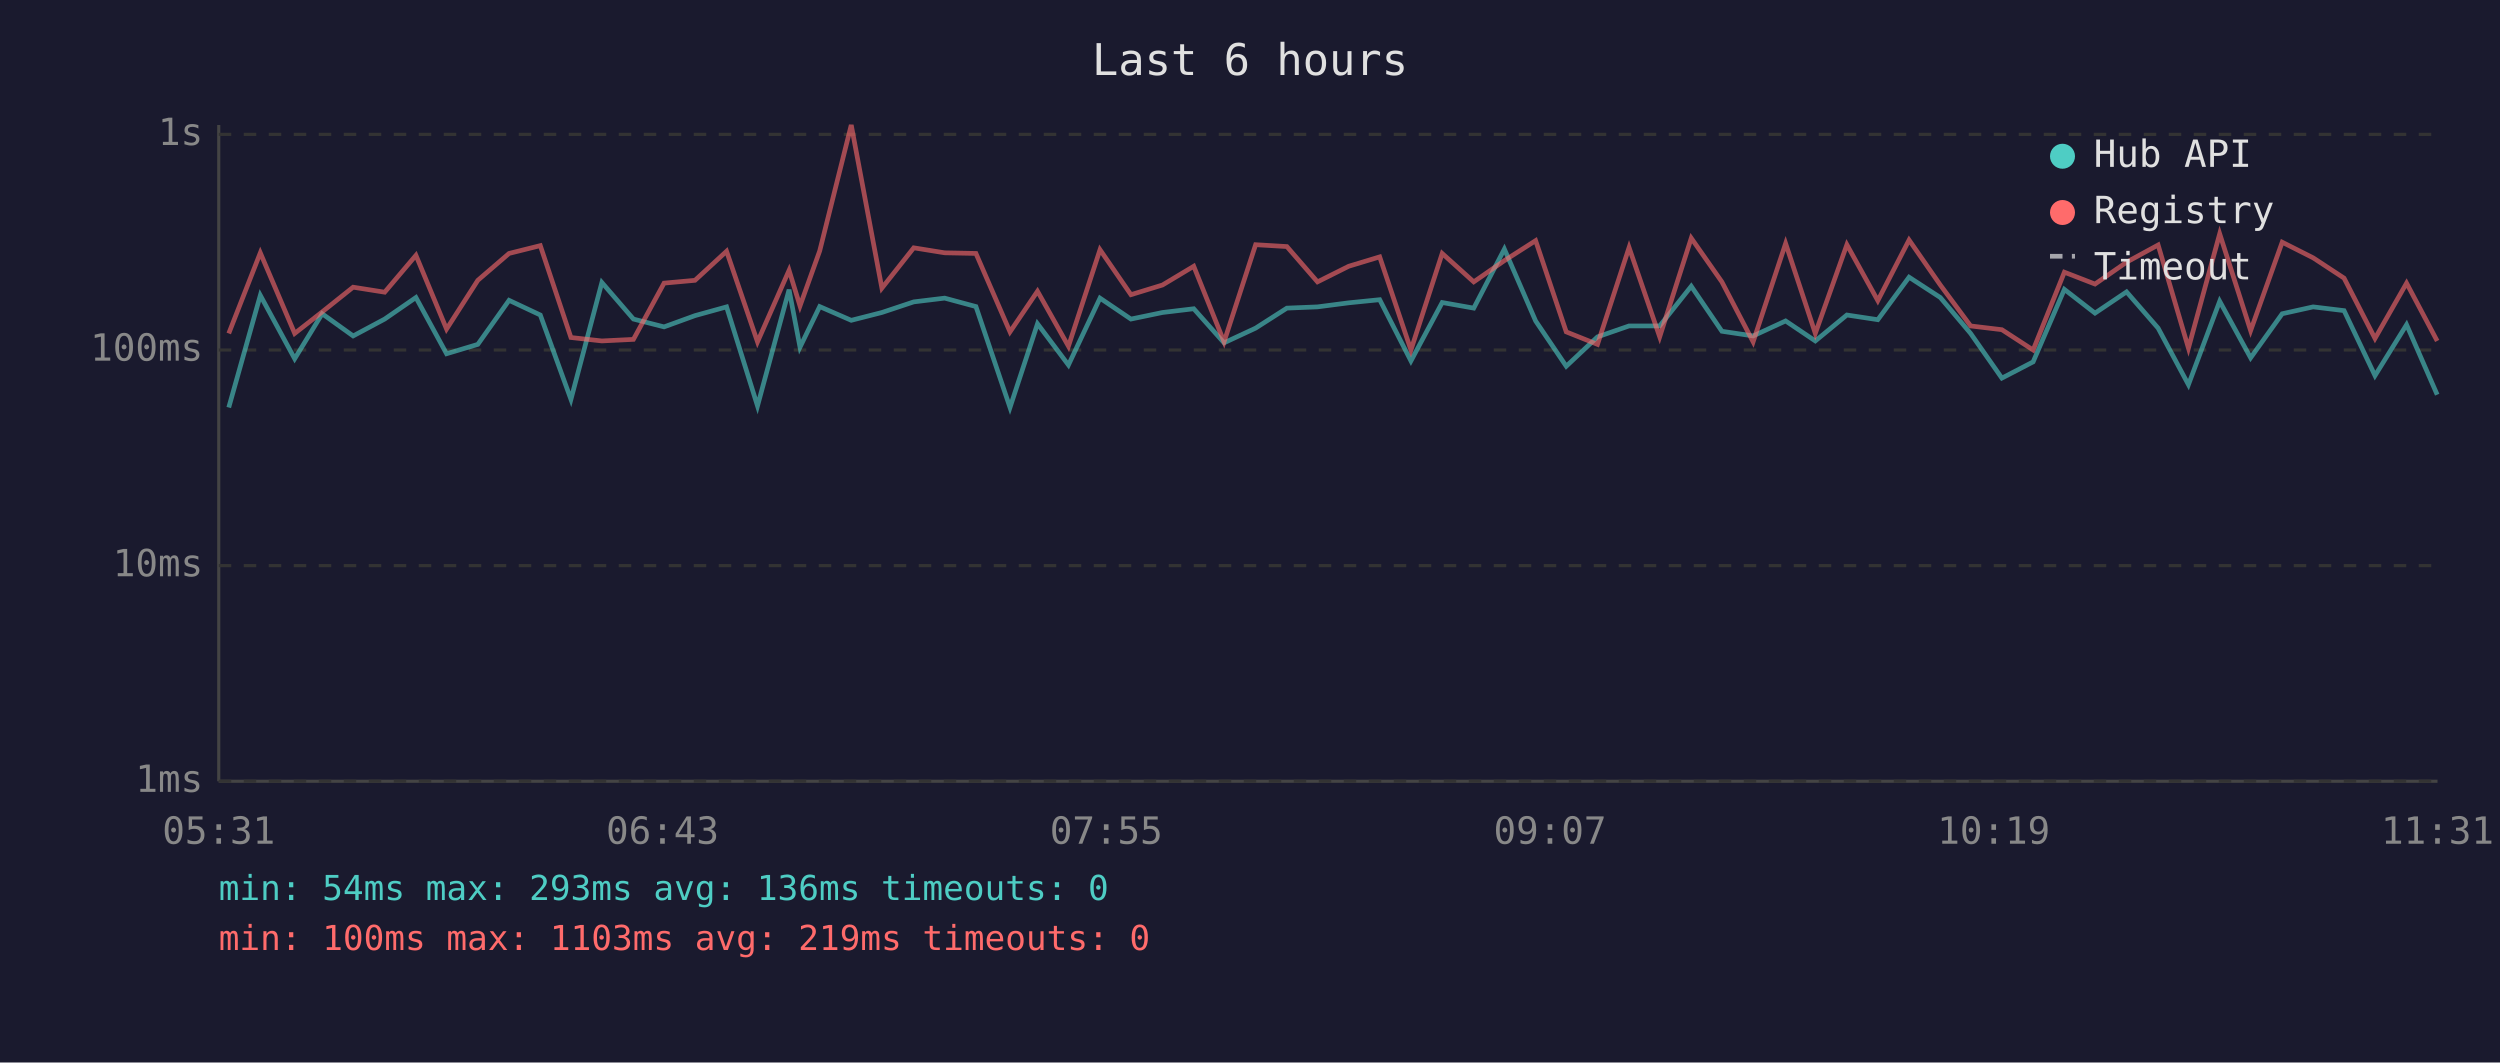
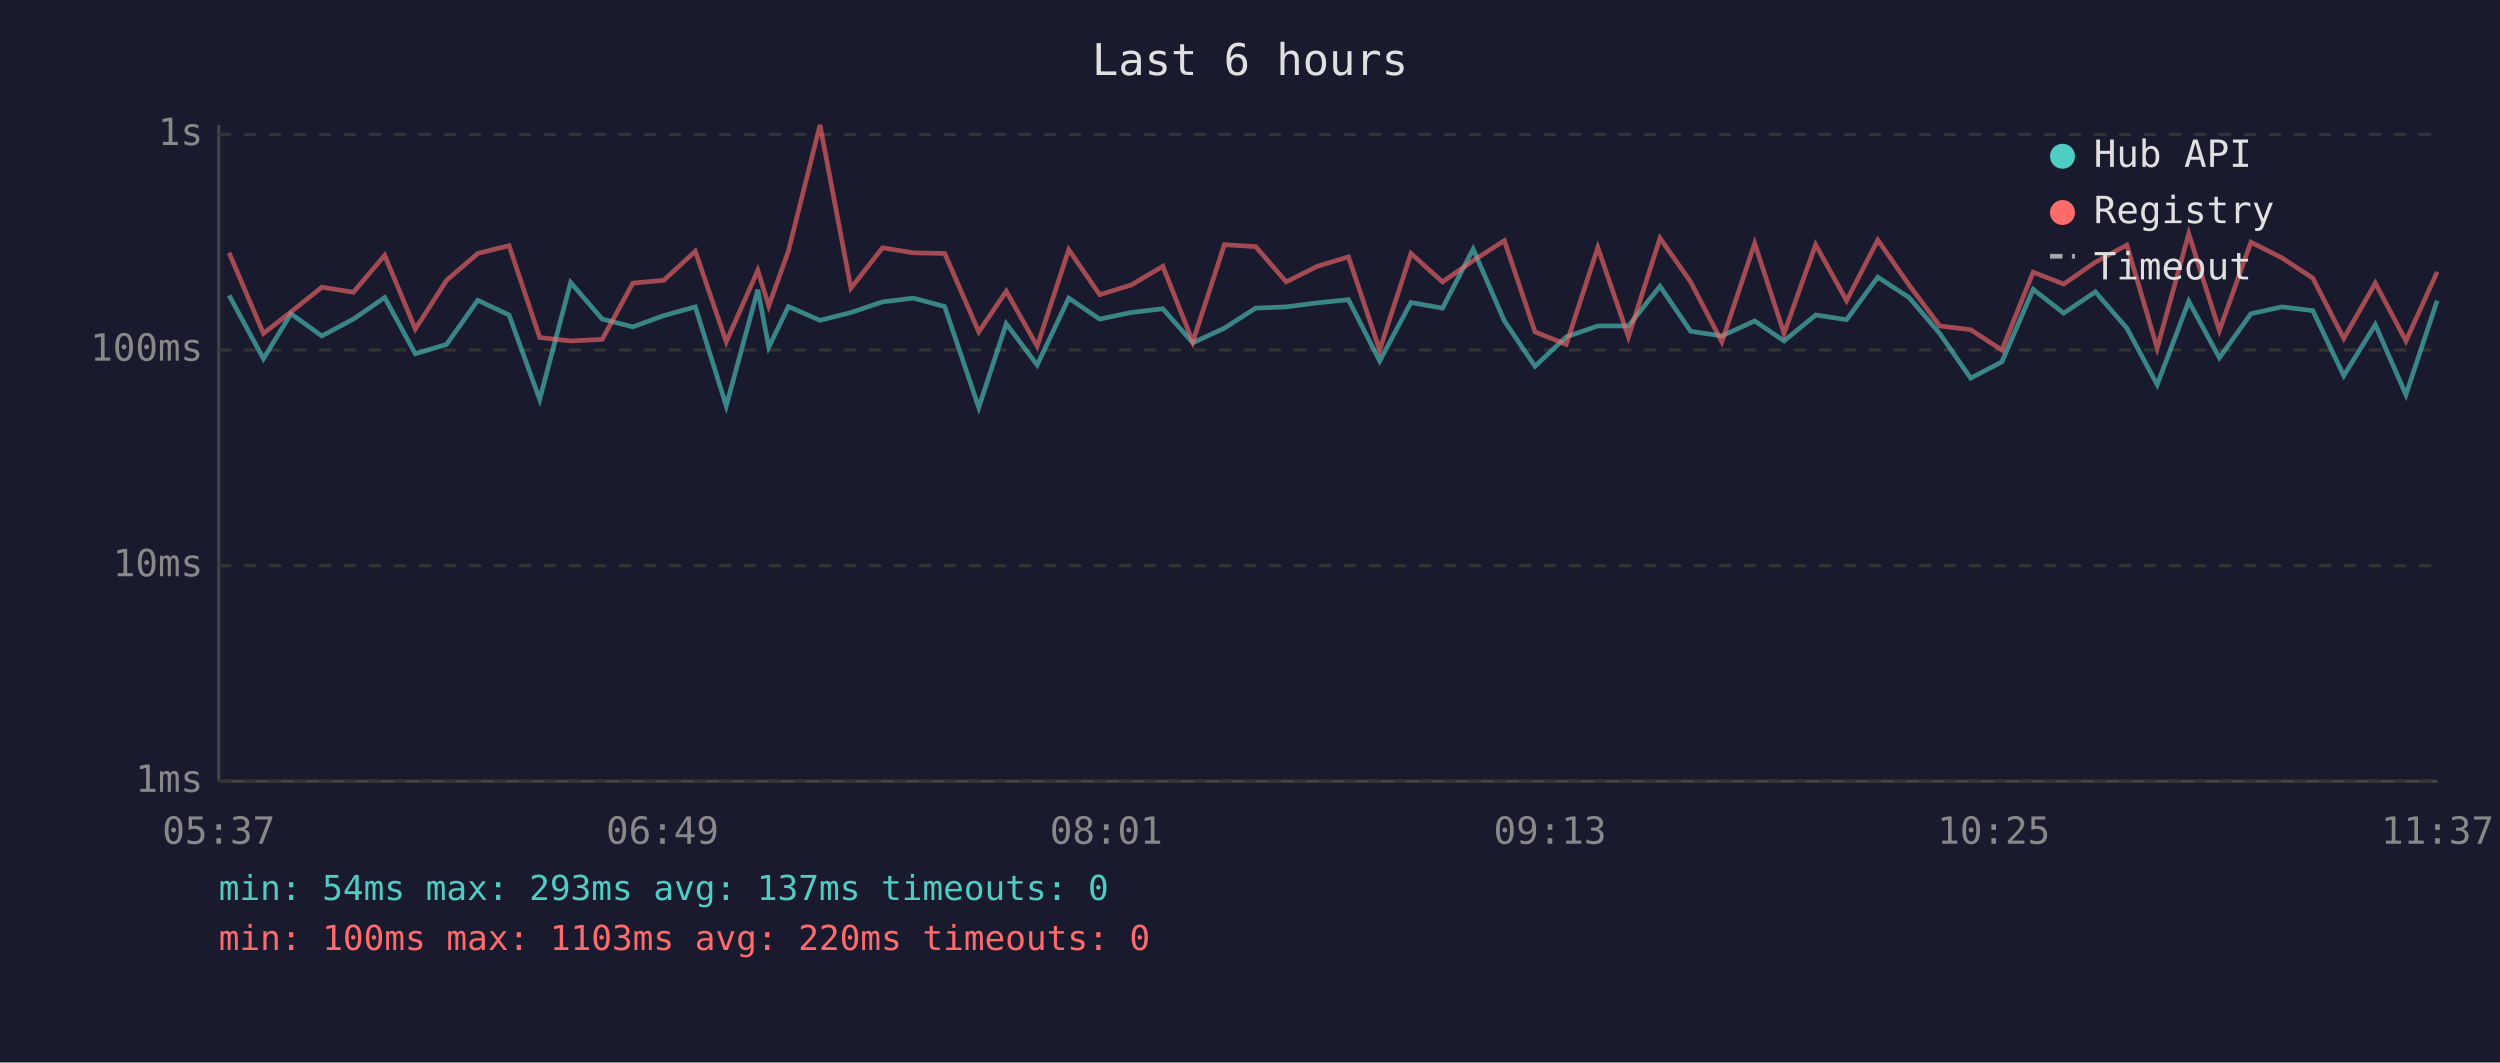
<svg xmlns="http://www.w3.org/2000/svg" viewBox="0 0 800 340" font-family="monospace" font-size="12">
  <rect width="800" height="340" fill="#1a1a2e" />
  <text x="400" y="24" fill="#e0e0e0" font-size="14" text-anchor="middle">Last 6 hours</text>
  <line x1="70" y1="40" x2="70" y2="250" stroke="#444" stroke-width="1" />
  <line x1="70" y1="250" x2="780" y2="250" stroke="#444" stroke-width="1" />
  <line x1="70" y1="250" x2="780" y2="250" stroke="#333" stroke-width="1" stroke-dasharray="4" />
  <text x="65" y="250" fill="#888" text-anchor="end" dominant-baseline="middle">1ms</text>
  <line x1="70" y1="181" x2="780" y2="181" stroke="#333" stroke-width="1" stroke-dasharray="4" />
  <text x="65" y="181" fill="#888" text-anchor="end" dominant-baseline="middle">10ms</text>
  <line x1="70" y1="112" x2="780" y2="112" stroke="#333" stroke-width="1" stroke-dasharray="4" />
  <text x="65" y="112" fill="#888" text-anchor="end" dominant-baseline="middle">100ms</text>
  <line x1="70" y1="43" x2="780" y2="43" stroke="#333" stroke-width="1" stroke-dasharray="4" />
  <text x="65" y="43" fill="#888" text-anchor="end" dominant-baseline="middle">1s</text>
-   <text x="70" y="270" fill="#888" text-anchor="middle">05:31</text>
-   <text x="212" y="270" fill="#888" text-anchor="middle">06:43</text>
-   <text x="354" y="270" fill="#888" text-anchor="middle">07:55</text>
-   <text x="496" y="270" fill="#888" text-anchor="middle">09:07</text>
-   <text x="638" y="270" fill="#888" text-anchor="middle">10:19</text>
-   <text x="780" y="270" fill="#888" text-anchor="middle">11:31</text>
-   <polyline points="73.2,130.4 83.3,94.5 94.3,114.8 103.1,100.4 113.0,107.5 123.1,102.1 133.1,95.2 142.9,113.2 152.9,110.2 162.9,96.1 172.9,100.8 182.7,127.8 192.6,90.4 202.7,102.1 212.5,104.6 222.4,101.0 232.5,98.2 242.4,129.9 252.5,92.7 256.0,111.1 262.3,98.1 272.4,102.5 282.2,100.0 292.4,96.6 302.3,95.4 312.3,98.1 323.2,130.4 332.0,103.6 341.9,116.8 352.0,95.4 361.9,102.1 372.0,100.0 382.0,98.8 391.7,109.7 401.8,105.0 411.8,98.6 421.6,98.2 431.6,96.9 441.5,95.9 451.5,115.5 461.5,96.8 471.6,98.6 481.4,79.7 491.4,102.7 501.2,117.2 511.2,107.8 521.3,104.3 531.1,104.3 541.2,91.6 551.0,106.0 561.0,107.5 571.4,102.7 580.9,109.1 591.0,100.8 600.9,102.3 610.9,88.7 620.9,95.2 630.6,106.7 640.6,121.0 650.6,115.8 660.6,92.6 670.4,100.2 680.5,93.4 690.6,105.0 700.3,123.1 710.3,96.4 720.2,114.5 730.3,100.4 740.2,98.2 750.1,99.4 760.0,120.2 770.1,103.9 779.9,126.3" fill="none" stroke="#4ecdc4" stroke-width="1.5" opacity="0.6" />
-   <polyline points="73.2,106.7 83.3,80.9 94.3,106.7 103.1,99.8 113.0,91.9 123.1,93.5 133.1,81.7 142.9,105.3 152.9,89.7 162.9,81.1 172.9,78.6 182.7,108.0 192.6,109.1 202.7,108.6 212.5,90.6 222.4,89.7 232.5,80.4 242.4,109.4 252.5,86.5 256.0,97.9 262.3,80.3 272.4,40.0 282.2,92.2 292.4,79.3 302.3,80.9 312.3,81.1 323.2,106.2 332.0,93.2 341.9,110.8 352.0,79.9 361.9,94.3 372.0,91.2 382.0,85.2 391.7,109.4 401.8,78.3 411.8,78.9 421.6,90.2 431.6,85.2 441.5,82.2 451.5,112.0 461.5,81.1 471.6,90.2 481.4,83.4 491.4,77.0 501.2,106.2 511.2,110.2 521.3,79.2 531.1,107.8 541.2,76.2 551.0,90.2 561.0,109.4 571.4,77.9 580.9,106.7 591.0,78.3 600.9,96.2 610.9,76.8 620.9,91.2 630.6,104.3 640.6,105.5 650.6,112.0 660.6,87.1 670.4,90.9 680.5,83.9 690.6,78.4 700.3,111.4 710.3,74.8 720.2,105.8 730.3,77.5 740.2,82.5 750.1,89.0 760.0,108.3 770.1,90.6 779.9,109.1" fill="none" stroke="#ff6b6b" stroke-width="1.5" opacity="0.6" />
+   <text x="70" y="270" fill="#888" text-anchor="middle">05:37</text>
+   <text x="212" y="270" fill="#888" text-anchor="middle">06:49</text>
+   <text x="354" y="270" fill="#888" text-anchor="middle">08:01</text>
+   <text x="496" y="270" fill="#888" text-anchor="middle">09:13</text>
+   <text x="638" y="270" fill="#888" text-anchor="middle">10:25</text>
+   <text x="780" y="270" fill="#888" text-anchor="middle">11:37</text>
+   <polyline points="73.3,94.5 84.3,114.8 93.1,100.4 103.0,107.5 113.1,102.1 123.1,95.2 132.9,113.2 142.9,110.2 152.9,96.1 162.9,100.8 172.7,127.8 182.6,90.4 192.7,102.1 202.5,104.6 212.4,101.0 222.5,98.2 232.4,129.9 242.5,92.7 246.0,111.1 252.3,98.1 262.4,102.5 272.3,100.0 282.4,96.6 292.3,95.4 302.3,98.1 313.2,130.4 322.0,103.6 331.9,116.8 342.0,95.4 351.9,102.1 362.0,100.0 372.1,98.8 381.7,109.7 391.8,105.0 401.8,98.6 411.6,98.2 421.6,96.9 431.5,95.9 441.5,115.5 451.5,96.8 461.6,98.6 471.4,79.7 481.4,102.7 491.2,117.2 501.2,107.8 511.3,104.3 521.1,104.3 531.2,91.6 541.0,106.0 551.0,107.5 561.5,102.7 570.9,109.1 581.0,100.8 590.9,102.3 600.9,88.7 610.9,95.2 620.7,106.7 630.6,121.0 640.6,115.8 650.6,92.6 660.4,100.2 670.5,93.4 680.6,105.0 690.3,123.1 700.4,96.4 710.2,114.5 720.3,100.4 730.2,98.2 740.1,99.4 750.0,120.2 760.1,103.9 769.9,126.3 779.9,96.2" fill="none" stroke="#4ecdc4" stroke-width="1.5" opacity="0.6" />
+   <polyline points="73.3,80.9 84.3,106.7 93.1,99.8 103.0,91.9 113.1,93.5 123.1,81.7 132.9,105.3 142.9,89.7 152.9,81.1 162.9,78.6 172.7,108.0 182.6,109.1 192.7,108.6 202.5,90.6 212.4,89.7 222.5,80.4 232.4,109.4 242.5,86.5 246.0,97.9 252.3,80.3 262.4,40.0 272.3,92.2 282.4,79.3 292.3,80.9 302.3,81.1 313.2,106.2 322.0,93.2 331.9,110.8 342.0,79.9 351.9,94.3 362.0,91.2 372.1,85.2 381.7,109.4 391.8,78.3 401.8,78.9 411.6,90.2 421.6,85.2 431.5,82.2 441.5,112.0 451.5,81.1 461.6,90.2 471.4,83.4 481.4,77.0 491.2,106.2 501.2,110.2 511.3,79.2 521.1,107.8 531.2,76.2 541.0,90.2 551.0,109.4 561.5,77.9 570.9,106.7 581.0,78.3 590.9,96.2 600.9,76.8 610.9,91.2 620.7,104.3 630.6,105.5 640.6,112.0 650.6,87.1 660.4,90.9 670.5,83.9 680.6,78.4 690.3,111.4 700.4,74.8 710.2,105.8 720.3,77.5 730.2,82.5 740.1,89.0 750.0,108.3 760.1,90.6 769.9,109.1 779.9,87.0" fill="none" stroke="#ff6b6b" stroke-width="1.5" opacity="0.6" />
  <circle cx="660" cy="50" r="4" fill="#4ecdc4" />
  <text x="670" y="50" fill="#e0e0e0" dominant-baseline="middle">Hub API</text>
  <circle cx="660" cy="68" r="4" fill="#ff6b6b" />
  <text x="670" y="68" fill="#e0e0e0" dominant-baseline="middle">Registry</text>
  <line x1="656" y1="82" x2="664" y2="82" stroke="#e0e0e0" stroke-width="1.5" stroke-dasharray="4,3" opacity="0.7" />
  <text x="670" y="86" fill="#e0e0e0" dominant-baseline="middle">Timeout</text>
-   <text x="70" y="288" fill="#4ecdc4" font-size="11">min: 54ms  max: 293ms  avg: 136ms  timeouts: 0</text>
-   <text x="70" y="304" fill="#ff6b6b" font-size="11">min: 100ms  max: 1103ms  avg: 219ms  timeouts: 0</text>
+   <text x="70" y="288" fill="#4ecdc4" font-size="11">min: 54ms  max: 293ms  avg: 137ms  timeouts: 0</text>
+   <text x="70" y="304" fill="#ff6b6b" font-size="11">min: 100ms  max: 1103ms  avg: 220ms  timeouts: 0</text>
</svg>
